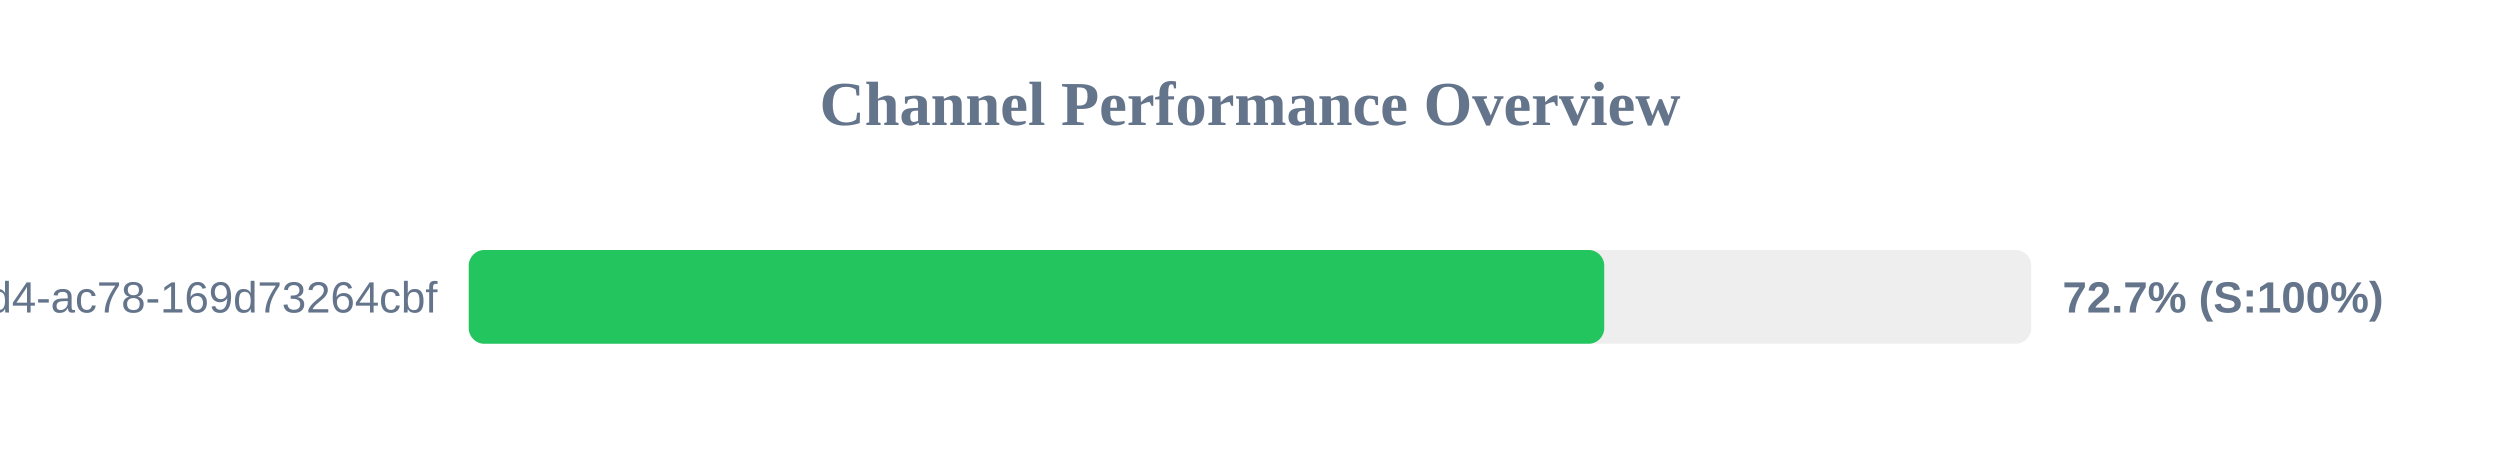
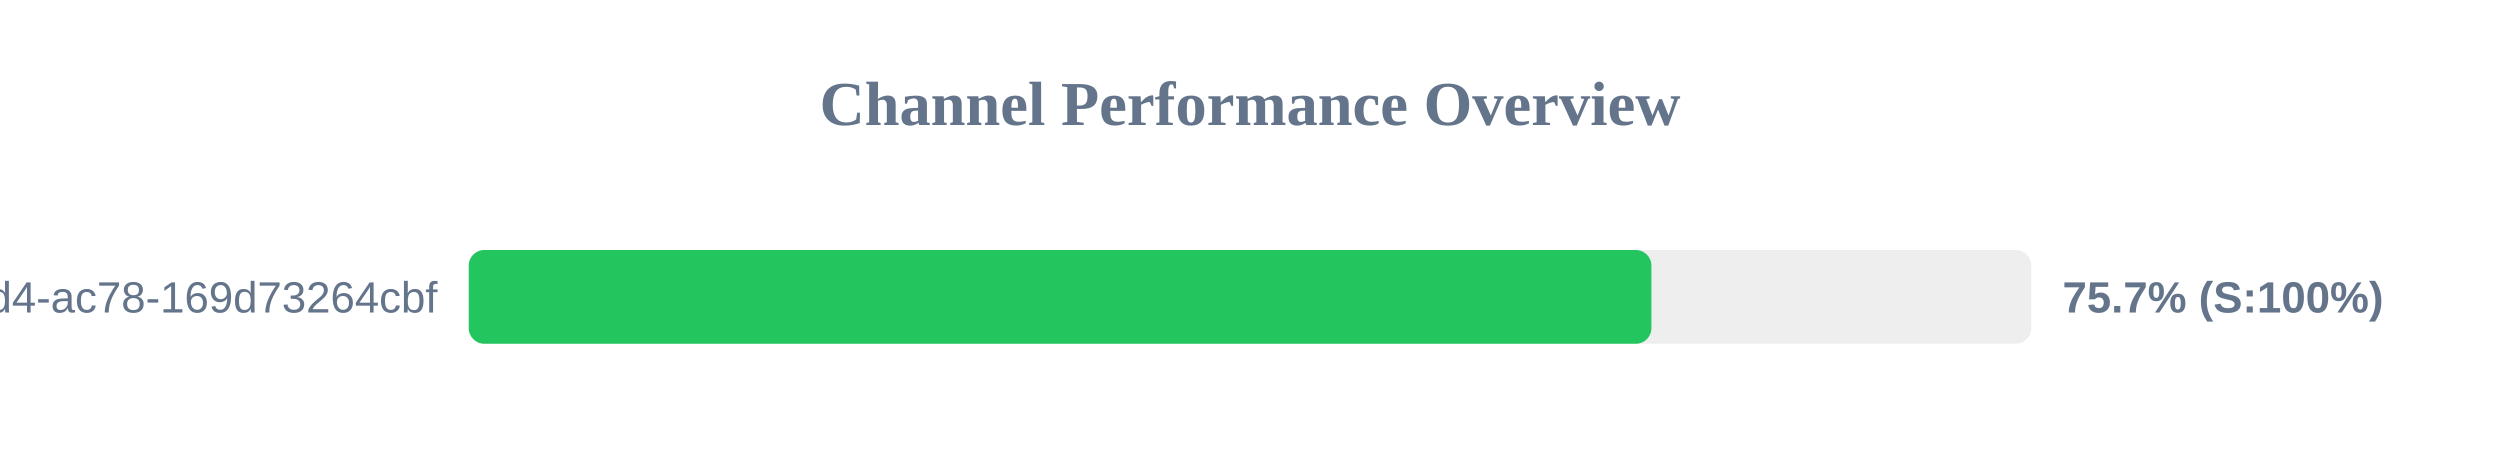
<svg xmlns="http://www.w3.org/2000/svg" width="800" height="150" version="1.1">
  <style>
        .row { font: 14px Arial; fill: #64748b; }
        .score { font: bold 14px Arial; fill: #64748b; }
    </style>
  <text x="400" y="40" text-anchor="middle" font-size="20px" font-weight="bold" fill="#64748b">Channel Performance Overview</text>
  <rect x="150" y="80" width="500" height="30" fill="#eee" rx="5" />
-   <rect x="150" y="80" width="363.35" height="30" fill="#22c55e" rx="5" />
+   <rect x="150" y="80" width="378.45" height="30" fill="#22c55e" rx="5" />
  <text x="140" y="100" text-anchor="end" class="row">?uuid=48c2c901-72e6-46d4-ac78-169d73264cbf</text>
-   <text x="660" y="100" text-anchor="start" class="score">72.7% (S:100%)</text>
+   <text x="660" y="100" text-anchor="start" class="score">75.7% (S:100%)</text>
</svg>
